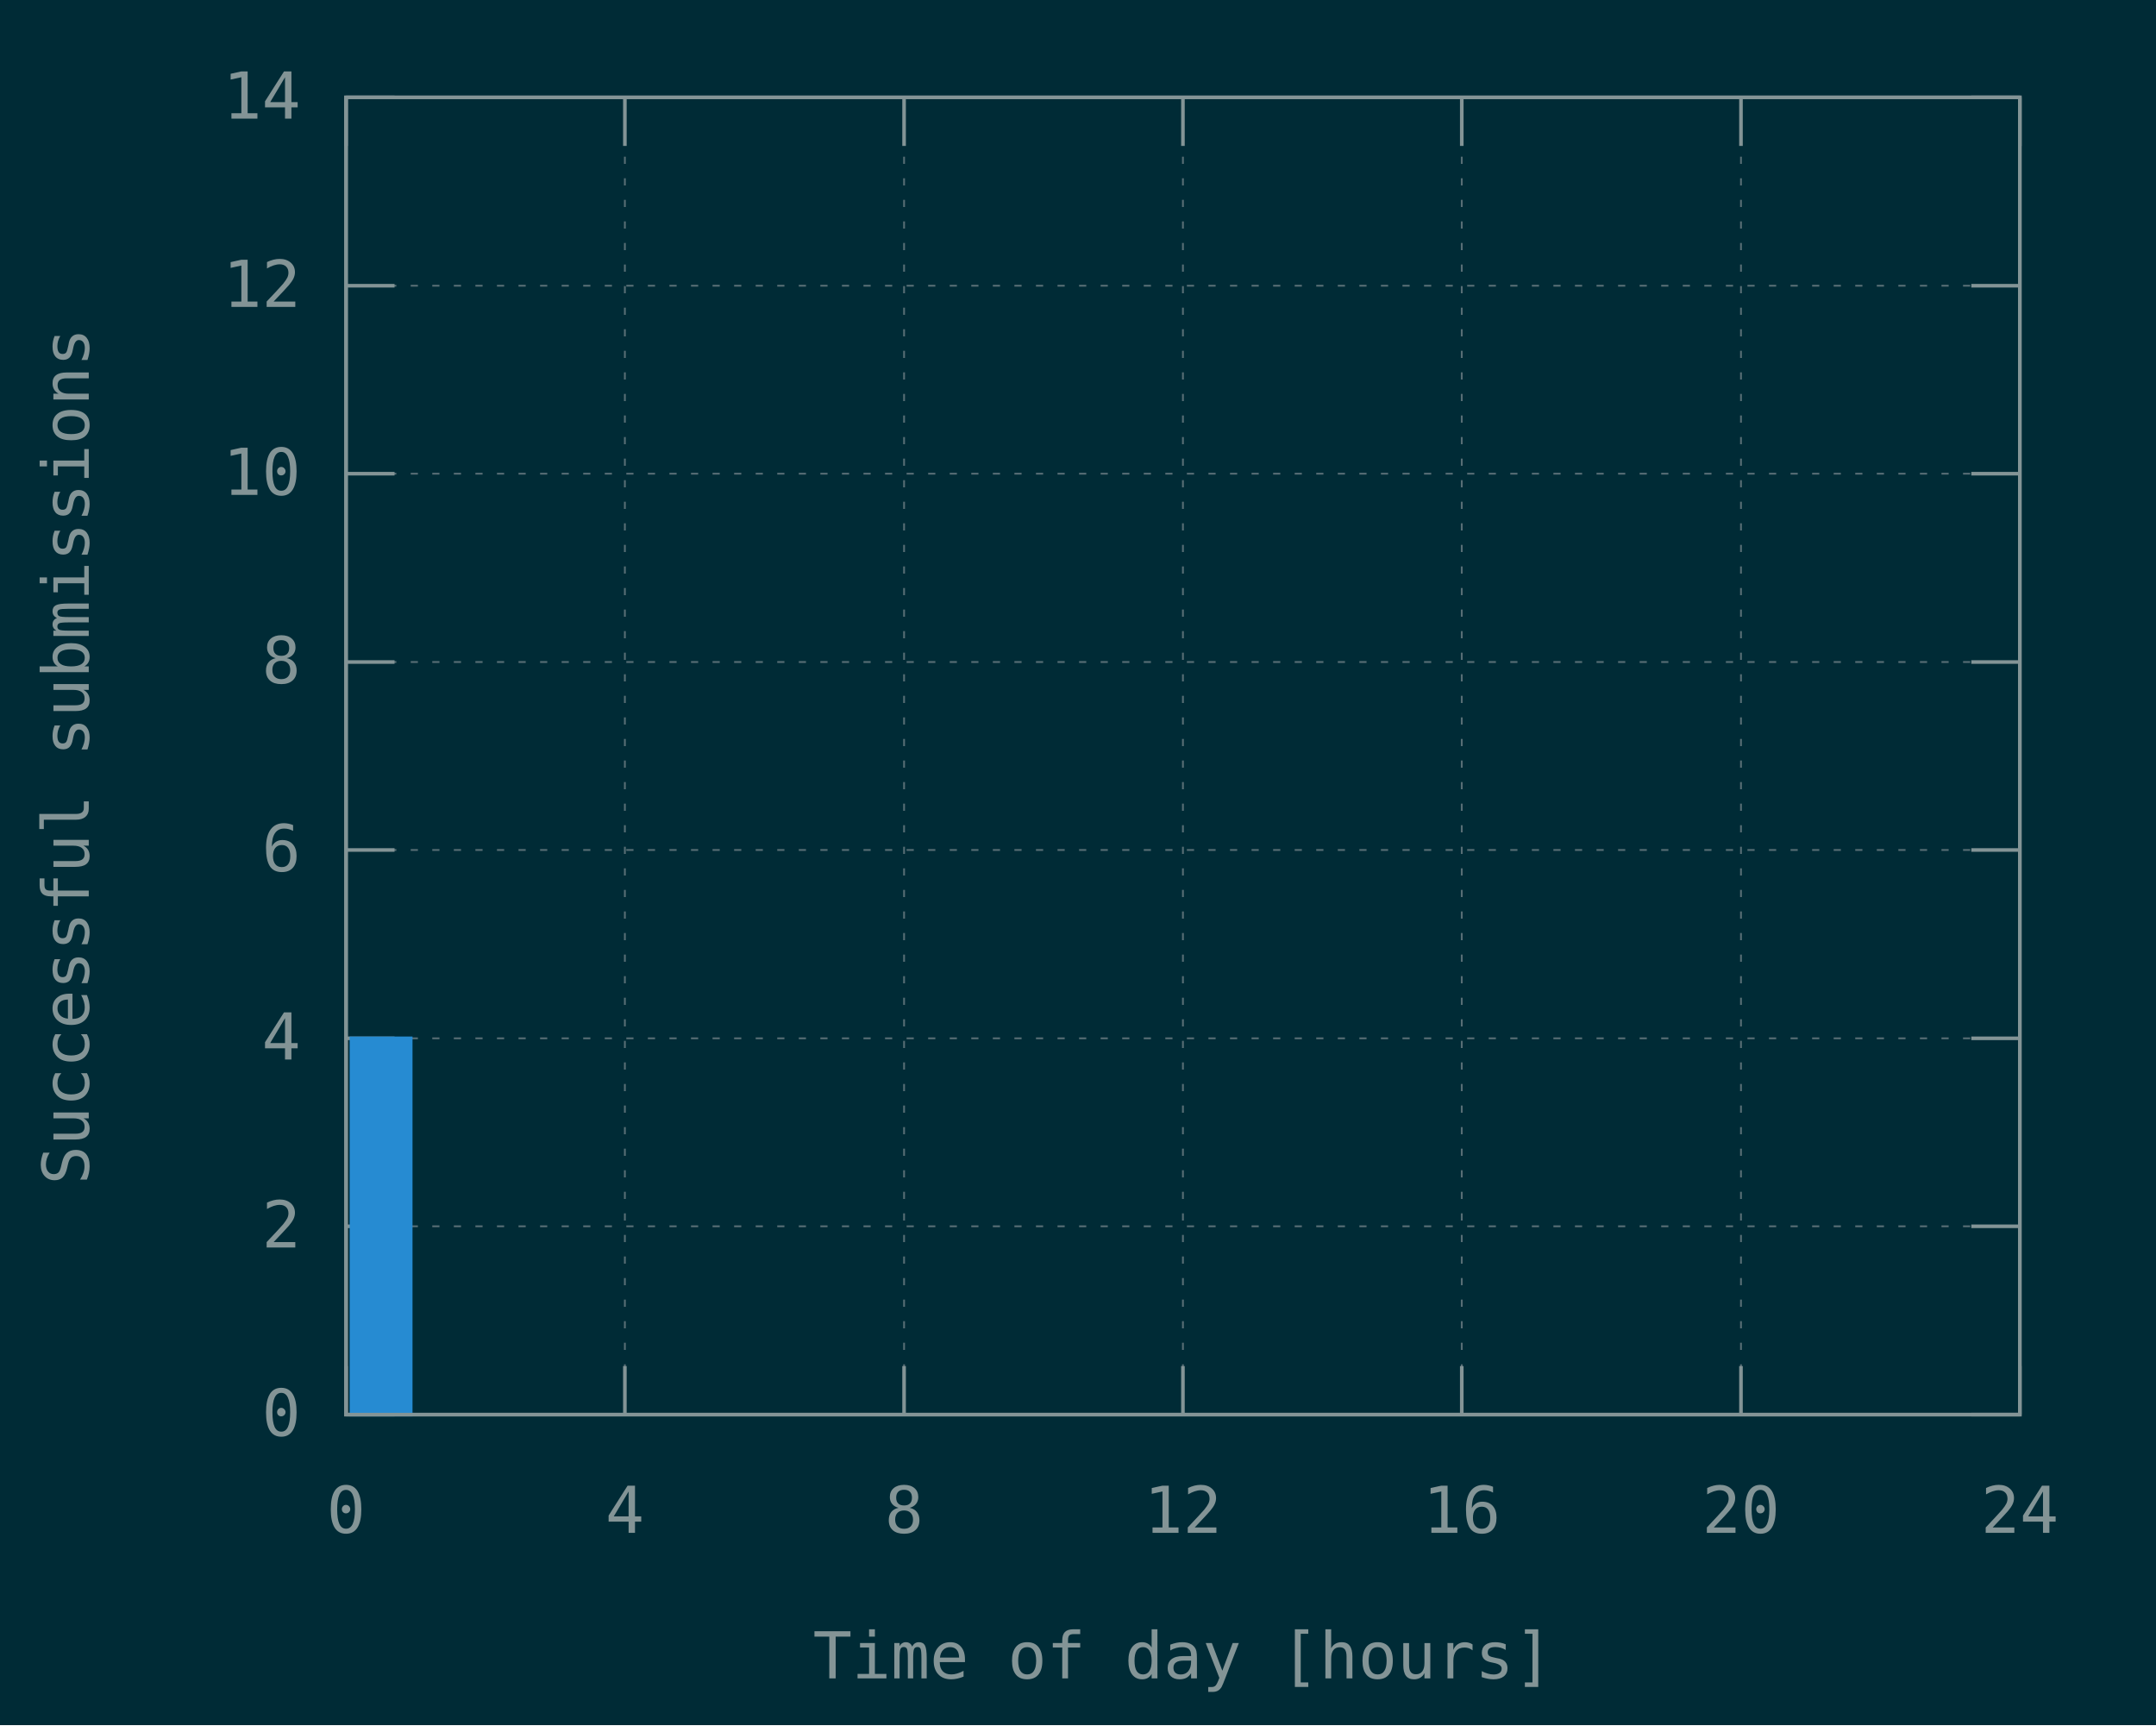
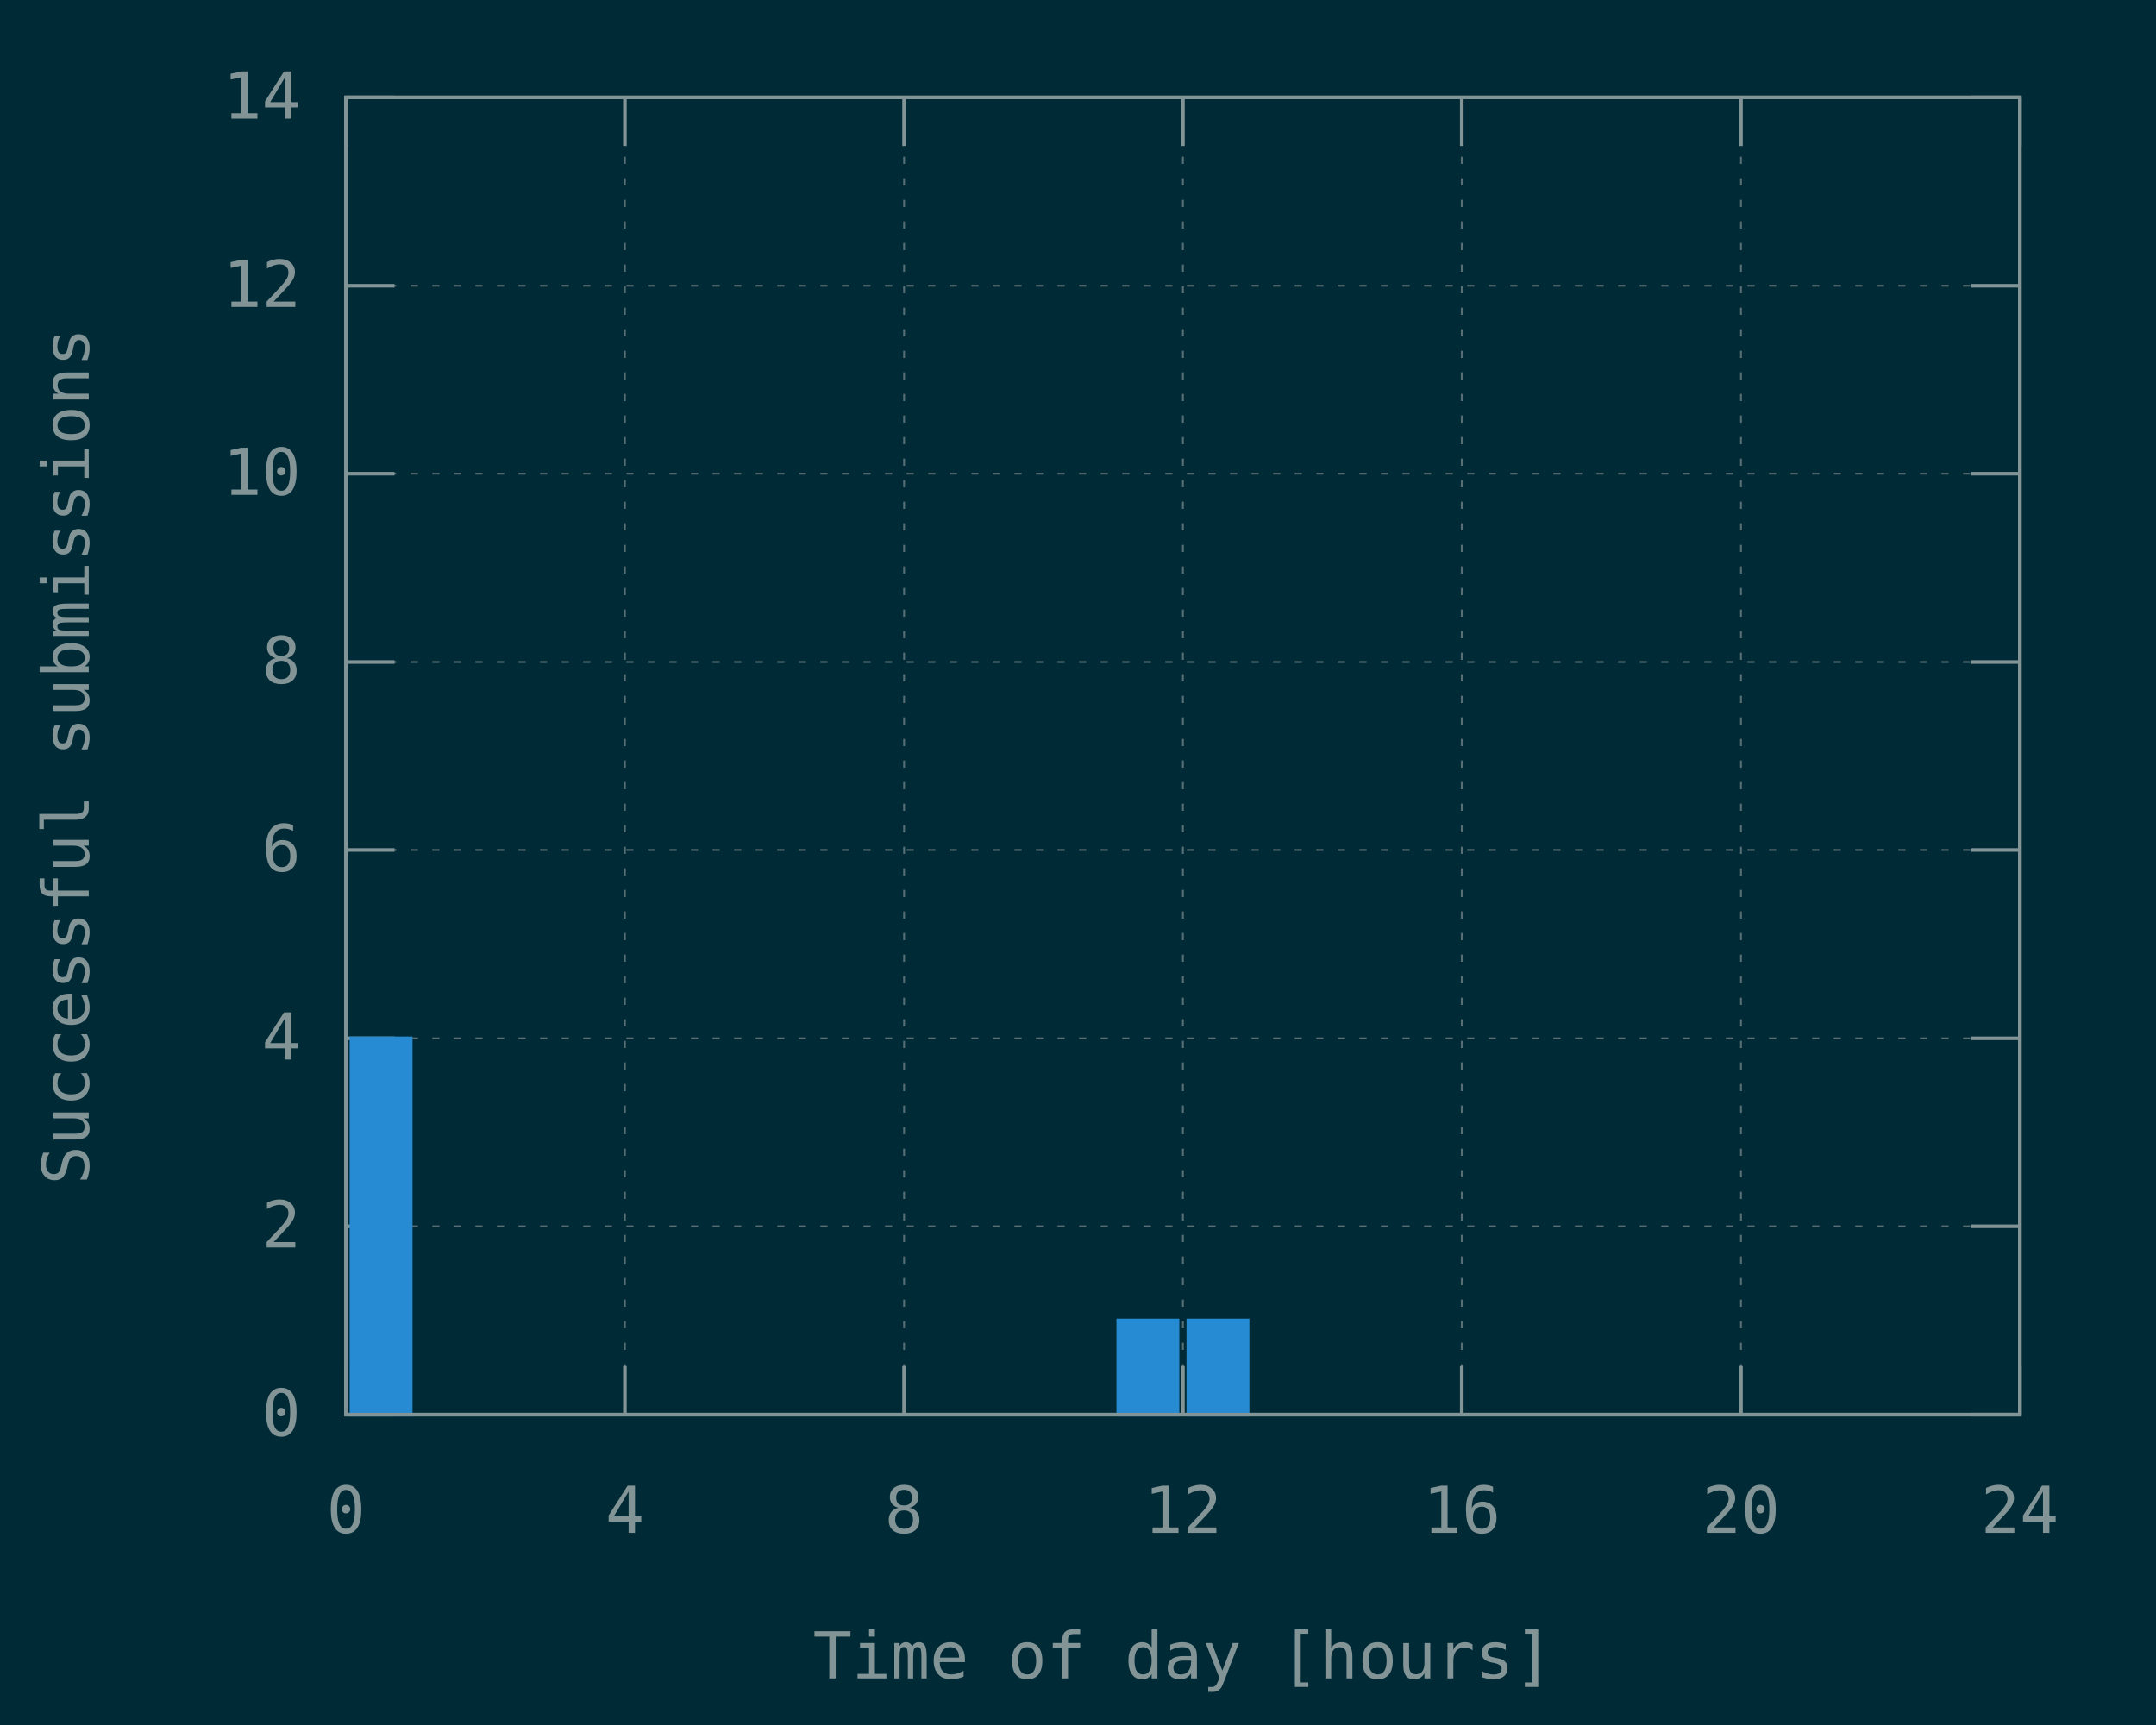
<svg xmlns="http://www.w3.org/2000/svg" xmlns:xlink="http://www.w3.org/1999/xlink" width="600" height="480" viewBox="0 0 600 480">
  <g id="gnuplot_canvas">
    <rect x="0" y="0" width="600" height="480" fill="#002b36" />
    <defs>
      <circle id="gpDot" r="0.5" stroke-width="0.5" stroke="currentColor" />
      <path id="gpPt0" stroke-width="0.148" stroke="currentColor" d="M-1,0 h2 M0,-1 v2" />
      <path id="gpPt1" stroke-width="0.148" stroke="currentColor" d="M-1,-1 L1,1 M1,-1 L-1,1" />
      <path id="gpPt2" stroke-width="0.148" stroke="currentColor" d="M-1,0 L1,0 M0,-1 L0,1 M-1,-1 L1,1 M-1,1 L1,-1" />
      <rect id="gpPt3" stroke-width="0.148" stroke="currentColor" x="-1" y="-1" width="2" height="2" />
      <rect id="gpPt4" stroke-width="0.148" stroke="currentColor" fill="currentColor" x="-1" y="-1" width="2" height="2" />
      <circle id="gpPt5" stroke-width="0.148" stroke="currentColor" cx="0" cy="0" r="1" />
      <use xlink:href="#gpPt5" id="gpPt6" fill="currentColor" stroke="none" />
      <path id="gpPt7" stroke-width="0.148" stroke="currentColor" d="M0,-1.33 L-1.33,0.67 L1.33,0.67 z" />
      <use xlink:href="#gpPt7" id="gpPt8" fill="currentColor" stroke="none" />
      <use xlink:href="#gpPt7" id="gpPt9" stroke="currentColor" transform="rotate(180)" />
      <use xlink:href="#gpPt9" id="gpPt10" fill="currentColor" stroke="none" />
      <use xlink:href="#gpPt3" id="gpPt11" stroke="currentColor" transform="rotate(45)" />
      <use xlink:href="#gpPt11" id="gpPt12" fill="currentColor" stroke="none" />
      <path id="gpPt13" stroke-width="0.148" stroke="currentColor" d="M0,1.330 L1.265,0.411 L0.782,-1.067 L-0.782,-1.076 L-1.265,0.411 z" />
      <use xlink:href="#gpPt13" id="gpPt14" fill="currentColor" stroke="none" />
      <filter id="textbox" filterUnits="objectBoundingBox" x="0" y="0" height="1" width="1">
        <feFlood flood-color="#002B36" flood-opacity="1" result="bgnd" />
        <feComposite in="SourceGraphic" in2="bgnd" operator="atop" />
      </filter>
      <filter id="greybox" filterUnits="objectBoundingBox" x="0" y="0" height="1" width="1">
        <feFlood flood-color="lightgrey" flood-opacity="1" result="grey" />
        <feComposite in="SourceGraphic" in2="grey" operator="atop" />
      </filter>
    </defs>
    <g fill="none" color="#002B36" stroke="currentColor" stroke-width="1.00" stroke-linecap="butt" stroke-linejoin="miter">
</g>
    <g fill="none" color="black" stroke="currentColor" stroke-width="1.00" stroke-linecap="butt" stroke-linejoin="miter">
</g>
    <g fill="none" color="black" stroke="rgb(131, 148, 150)" stroke-width="0.50" stroke-linecap="butt" stroke-linejoin="miter">
</g>
    <g fill="none" color="gray" stroke="currentColor" stroke-width="0.50" stroke-linecap="butt" stroke-linejoin="miter">
      <path stroke="rgb( 88, 110, 117)" stroke-dasharray="2,4" class="gridline" d="M96.3,393.6 L562.1,393.6  " />
    </g>
    <g fill="none" color="gray" stroke="rgb( 88, 110, 117)" stroke-width="1.00" stroke-linecap="butt" stroke-linejoin="miter">
</g>
    <g fill="none" color="black" stroke="currentColor" stroke-width="1.00" stroke-linecap="butt" stroke-linejoin="miter">
      <path stroke="rgb(131, 148, 150)" d="M96.3,393.6 L109.8,393.6 M562.1,393.6 L548.6,393.6  " />
      <g transform="translate(83.7,399.5)" stroke="none" fill="rgb(131,148,150)" font-family="Inconsolata" font-size="18.00" text-anchor="end">
        <text>
          <tspan font-family="Inconsolata"> 0</tspan>
        </text>
      </g>
    </g>
    <g fill="none" color="black" stroke="currentColor" stroke-width="1.00" stroke-linecap="butt" stroke-linejoin="miter">
</g>
    <g fill="none" color="black" stroke="rgb(131, 148, 150)" stroke-width="0.50" stroke-linecap="butt" stroke-linejoin="miter">
</g>
    <g fill="none" color="gray" stroke="currentColor" stroke-width="0.50" stroke-linecap="butt" stroke-linejoin="miter">
      <path stroke="rgb( 88, 110, 117)" stroke-dasharray="2,4" class="gridline" d="M96.3,341.2 L562.1,341.2  " />
    </g>
    <g fill="none" color="gray" stroke="rgb( 88, 110, 117)" stroke-width="1.00" stroke-linecap="butt" stroke-linejoin="miter">
</g>
    <g fill="none" color="black" stroke="currentColor" stroke-width="1.00" stroke-linecap="butt" stroke-linejoin="miter">
      <path stroke="rgb(131, 148, 150)" d="M96.3,341.2 L109.8,341.2 M562.1,341.2 L548.6,341.2  " />
      <g transform="translate(83.7,347.1)" stroke="none" fill="rgb(131,148,150)" font-family="Inconsolata" font-size="18.00" text-anchor="end">
        <text>
          <tspan font-family="Inconsolata"> 2</tspan>
        </text>
      </g>
    </g>
    <g fill="none" color="black" stroke="currentColor" stroke-width="1.00" stroke-linecap="butt" stroke-linejoin="miter">
</g>
    <g fill="none" color="black" stroke="rgb(131, 148, 150)" stroke-width="0.50" stroke-linecap="butt" stroke-linejoin="miter">
</g>
    <g fill="none" color="gray" stroke="currentColor" stroke-width="0.50" stroke-linecap="butt" stroke-linejoin="miter">
      <path stroke="rgb( 88, 110, 117)" stroke-dasharray="2,4" class="gridline" d="M96.3,288.9 L562.1,288.9  " />
    </g>
    <g fill="none" color="gray" stroke="rgb( 88, 110, 117)" stroke-width="1.00" stroke-linecap="butt" stroke-linejoin="miter">
</g>
    <g fill="none" color="black" stroke="currentColor" stroke-width="1.00" stroke-linecap="butt" stroke-linejoin="miter">
      <path stroke="rgb(131, 148, 150)" d="M96.3,288.9 L109.8,288.9 M562.1,288.9 L548.6,288.9  " />
      <g transform="translate(83.7,294.8)" stroke="none" fill="rgb(131,148,150)" font-family="Inconsolata" font-size="18.00" text-anchor="end">
        <text>
          <tspan font-family="Inconsolata"> 4</tspan>
        </text>
      </g>
    </g>
    <g fill="none" color="black" stroke="currentColor" stroke-width="1.00" stroke-linecap="butt" stroke-linejoin="miter">
</g>
    <g fill="none" color="black" stroke="rgb(131, 148, 150)" stroke-width="0.50" stroke-linecap="butt" stroke-linejoin="miter">
</g>
    <g fill="none" color="gray" stroke="currentColor" stroke-width="0.50" stroke-linecap="butt" stroke-linejoin="miter">
      <path stroke="rgb( 88, 110, 117)" stroke-dasharray="2,4" class="gridline" d="M96.3,236.5 L562.1,236.5  " />
    </g>
    <g fill="none" color="gray" stroke="rgb( 88, 110, 117)" stroke-width="1.00" stroke-linecap="butt" stroke-linejoin="miter">
</g>
    <g fill="none" color="black" stroke="currentColor" stroke-width="1.00" stroke-linecap="butt" stroke-linejoin="miter">
      <path stroke="rgb(131, 148, 150)" d="M96.3,236.5 L109.8,236.5 M562.1,236.5 L548.6,236.5  " />
      <g transform="translate(83.7,242.4)" stroke="none" fill="rgb(131,148,150)" font-family="Inconsolata" font-size="18.00" text-anchor="end">
        <text>
          <tspan font-family="Inconsolata"> 6</tspan>
        </text>
      </g>
    </g>
    <g fill="none" color="black" stroke="currentColor" stroke-width="1.00" stroke-linecap="butt" stroke-linejoin="miter">
</g>
    <g fill="none" color="black" stroke="rgb(131, 148, 150)" stroke-width="0.50" stroke-linecap="butt" stroke-linejoin="miter">
</g>
    <g fill="none" color="gray" stroke="currentColor" stroke-width="0.50" stroke-linecap="butt" stroke-linejoin="miter">
      <path stroke="rgb( 88, 110, 117)" stroke-dasharray="2,4" class="gridline" d="M96.3,184.2 L562.1,184.2  " />
    </g>
    <g fill="none" color="gray" stroke="rgb( 88, 110, 117)" stroke-width="1.00" stroke-linecap="butt" stroke-linejoin="miter">
</g>
    <g fill="none" color="black" stroke="currentColor" stroke-width="1.00" stroke-linecap="butt" stroke-linejoin="miter">
      <path stroke="rgb(131, 148, 150)" d="M96.3,184.2 L109.8,184.2 M562.1,184.2 L548.6,184.2  " />
      <g transform="translate(83.7,190.1)" stroke="none" fill="rgb(131,148,150)" font-family="Inconsolata" font-size="18.00" text-anchor="end">
        <text>
          <tspan font-family="Inconsolata"> 8</tspan>
        </text>
      </g>
    </g>
    <g fill="none" color="black" stroke="currentColor" stroke-width="1.00" stroke-linecap="butt" stroke-linejoin="miter">
</g>
    <g fill="none" color="black" stroke="rgb(131, 148, 150)" stroke-width="0.50" stroke-linecap="butt" stroke-linejoin="miter">
</g>
    <g fill="none" color="gray" stroke="currentColor" stroke-width="0.50" stroke-linecap="butt" stroke-linejoin="miter">
      <path stroke="rgb( 88, 110, 117)" stroke-dasharray="2,4" class="gridline" d="M96.3,131.8 L562.1,131.8  " />
    </g>
    <g fill="none" color="gray" stroke="rgb( 88, 110, 117)" stroke-width="1.00" stroke-linecap="butt" stroke-linejoin="miter">
</g>
    <g fill="none" color="black" stroke="currentColor" stroke-width="1.00" stroke-linecap="butt" stroke-linejoin="miter">
      <path stroke="rgb(131, 148, 150)" d="M96.3,131.8 L109.8,131.8 M562.1,131.8 L548.6,131.8  " />
      <g transform="translate(83.7,137.7)" stroke="none" fill="rgb(131,148,150)" font-family="Inconsolata" font-size="18.00" text-anchor="end">
        <text>
          <tspan font-family="Inconsolata"> 10</tspan>
        </text>
      </g>
    </g>
    <g fill="none" color="black" stroke="currentColor" stroke-width="1.00" stroke-linecap="butt" stroke-linejoin="miter">
</g>
    <g fill="none" color="black" stroke="rgb(131, 148, 150)" stroke-width="0.50" stroke-linecap="butt" stroke-linejoin="miter">
</g>
    <g fill="none" color="gray" stroke="currentColor" stroke-width="0.50" stroke-linecap="butt" stroke-linejoin="miter">
      <path stroke="rgb( 88, 110, 117)" stroke-dasharray="2,4" class="gridline" d="M96.3,79.5 L562.1,79.5  " />
    </g>
    <g fill="none" color="gray" stroke="rgb( 88, 110, 117)" stroke-width="1.00" stroke-linecap="butt" stroke-linejoin="miter">
</g>
    <g fill="none" color="black" stroke="currentColor" stroke-width="1.00" stroke-linecap="butt" stroke-linejoin="miter">
      <path stroke="rgb(131, 148, 150)" d="M96.3,79.5 L109.8,79.5 M562.1,79.5 L548.6,79.5  " />
      <g transform="translate(83.7,85.4)" stroke="none" fill="rgb(131,148,150)" font-family="Inconsolata" font-size="18.00" text-anchor="end">
        <text>
          <tspan font-family="Inconsolata"> 12</tspan>
        </text>
      </g>
    </g>
    <g fill="none" color="black" stroke="currentColor" stroke-width="1.00" stroke-linecap="butt" stroke-linejoin="miter">
</g>
    <g fill="none" color="black" stroke="rgb(131, 148, 150)" stroke-width="0.50" stroke-linecap="butt" stroke-linejoin="miter">
</g>
    <g fill="none" color="gray" stroke="currentColor" stroke-width="0.50" stroke-linecap="butt" stroke-linejoin="miter">
      <path stroke="rgb( 88, 110, 117)" stroke-dasharray="2,4" class="gridline" d="M96.3,27.1 L562.1,27.1  " />
    </g>
    <g fill="none" color="gray" stroke="rgb( 88, 110, 117)" stroke-width="1.00" stroke-linecap="butt" stroke-linejoin="miter">
</g>
    <g fill="none" color="black" stroke="currentColor" stroke-width="1.00" stroke-linecap="butt" stroke-linejoin="miter">
      <path stroke="rgb(131, 148, 150)" d="M96.3,27.1 L109.8,27.1 M562.1,27.1 L548.6,27.1  " />
      <g transform="translate(83.7,33.0)" stroke="none" fill="rgb(131,148,150)" font-family="Inconsolata" font-size="18.00" text-anchor="end">
        <text>
          <tspan font-family="Inconsolata"> 14</tspan>
        </text>
      </g>
    </g>
    <g fill="none" color="black" stroke="currentColor" stroke-width="1.00" stroke-linecap="butt" stroke-linejoin="miter">
</g>
    <g fill="none" color="black" stroke="rgb(131, 148, 150)" stroke-width="0.50" stroke-linecap="butt" stroke-linejoin="miter">
</g>
    <g fill="none" color="gray" stroke="currentColor" stroke-width="0.50" stroke-linecap="butt" stroke-linejoin="miter">
      <path stroke="rgb( 88, 110, 117)" stroke-dasharray="2,4" class="gridline" d="M96.3,393.6 L96.3,27.1  " />
    </g>
    <g fill="none" color="gray" stroke="rgb( 88, 110, 117)" stroke-width="1.00" stroke-linecap="butt" stroke-linejoin="miter">
</g>
    <g fill="none" color="black" stroke="currentColor" stroke-width="1.00" stroke-linecap="butt" stroke-linejoin="miter">
      <path stroke="rgb(131, 148, 150)" d="M96.3,393.6 L96.3,380.1 M96.3,27.1 L96.3,40.6  " />
      <g transform="translate(96.3,426.5)" stroke="none" fill="rgb(131,148,150)" font-family="Inconsolata" font-size="18.00" text-anchor="middle">
        <text>
          <tspan font-family="Inconsolata"> 0</tspan>
        </text>
      </g>
    </g>
    <g fill="none" color="black" stroke="currentColor" stroke-width="1.00" stroke-linecap="butt" stroke-linejoin="miter">
</g>
    <g fill="none" color="black" stroke="rgb(131, 148, 150)" stroke-width="0.50" stroke-linecap="butt" stroke-linejoin="miter">
</g>
    <g fill="none" color="gray" stroke="currentColor" stroke-width="0.50" stroke-linecap="butt" stroke-linejoin="miter">
      <path stroke="rgb( 88, 110, 117)" stroke-dasharray="2,4" class="gridline" d="M173.9,393.6 L173.9,27.1  " />
    </g>
    <g fill="none" color="gray" stroke="rgb( 88, 110, 117)" stroke-width="1.00" stroke-linecap="butt" stroke-linejoin="miter">
</g>
    <g fill="none" color="black" stroke="currentColor" stroke-width="1.00" stroke-linecap="butt" stroke-linejoin="miter">
      <path stroke="rgb(131, 148, 150)" d="M173.9,393.6 L173.9,380.1 M173.9,27.1 L173.9,40.6  " />
      <g transform="translate(173.9,426.5)" stroke="none" fill="rgb(131,148,150)" font-family="Inconsolata" font-size="18.00" text-anchor="middle">
        <text>
          <tspan font-family="Inconsolata"> 4</tspan>
        </text>
      </g>
    </g>
    <g fill="none" color="black" stroke="currentColor" stroke-width="1.00" stroke-linecap="butt" stroke-linejoin="miter">
</g>
    <g fill="none" color="black" stroke="rgb(131, 148, 150)" stroke-width="0.50" stroke-linecap="butt" stroke-linejoin="miter">
</g>
    <g fill="none" color="gray" stroke="currentColor" stroke-width="0.50" stroke-linecap="butt" stroke-linejoin="miter">
      <path stroke="rgb( 88, 110, 117)" stroke-dasharray="2,4" class="gridline" d="M251.6,393.6 L251.6,27.1  " />
    </g>
    <g fill="none" color="gray" stroke="rgb( 88, 110, 117)" stroke-width="1.00" stroke-linecap="butt" stroke-linejoin="miter">
</g>
    <g fill="none" color="black" stroke="currentColor" stroke-width="1.00" stroke-linecap="butt" stroke-linejoin="miter">
      <path stroke="rgb(131, 148, 150)" d="M251.6,393.6 L251.6,380.1 M251.6,27.1 L251.6,40.6  " />
      <g transform="translate(251.6,426.5)" stroke="none" fill="rgb(131,148,150)" font-family="Inconsolata" font-size="18.00" text-anchor="middle">
        <text>
          <tspan font-family="Inconsolata"> 8</tspan>
        </text>
      </g>
    </g>
    <g fill="none" color="black" stroke="currentColor" stroke-width="1.00" stroke-linecap="butt" stroke-linejoin="miter">
</g>
    <g fill="none" color="black" stroke="rgb(131, 148, 150)" stroke-width="0.50" stroke-linecap="butt" stroke-linejoin="miter">
</g>
    <g fill="none" color="gray" stroke="currentColor" stroke-width="0.50" stroke-linecap="butt" stroke-linejoin="miter">
      <path stroke="rgb( 88, 110, 117)" stroke-dasharray="2,4" class="gridline" d="M329.2,393.6 L329.2,27.1  " />
    </g>
    <g fill="none" color="gray" stroke="rgb( 88, 110, 117)" stroke-width="1.00" stroke-linecap="butt" stroke-linejoin="miter">
</g>
    <g fill="none" color="black" stroke="currentColor" stroke-width="1.00" stroke-linecap="butt" stroke-linejoin="miter">
      <path stroke="rgb(131, 148, 150)" d="M329.2,393.6 L329.2,380.1 M329.2,27.1 L329.2,40.6  " />
      <g transform="translate(329.2,426.5)" stroke="none" fill="rgb(131,148,150)" font-family="Inconsolata" font-size="18.00" text-anchor="middle">
        <text>
          <tspan font-family="Inconsolata"> 12</tspan>
        </text>
      </g>
    </g>
    <g fill="none" color="black" stroke="currentColor" stroke-width="1.00" stroke-linecap="butt" stroke-linejoin="miter">
</g>
    <g fill="none" color="black" stroke="rgb(131, 148, 150)" stroke-width="0.50" stroke-linecap="butt" stroke-linejoin="miter">
</g>
    <g fill="none" color="gray" stroke="currentColor" stroke-width="0.50" stroke-linecap="butt" stroke-linejoin="miter">
      <path stroke="rgb( 88, 110, 117)" stroke-dasharray="2,4" class="gridline" d="M406.8,393.6 L406.8,27.1  " />
    </g>
    <g fill="none" color="gray" stroke="rgb( 88, 110, 117)" stroke-width="1.00" stroke-linecap="butt" stroke-linejoin="miter">
</g>
    <g fill="none" color="black" stroke="currentColor" stroke-width="1.00" stroke-linecap="butt" stroke-linejoin="miter">
      <path stroke="rgb(131, 148, 150)" d="M406.8,393.6 L406.8,380.1 M406.8,27.1 L406.8,40.6  " />
      <g transform="translate(406.8,426.5)" stroke="none" fill="rgb(131,148,150)" font-family="Inconsolata" font-size="18.00" text-anchor="middle">
        <text>
          <tspan font-family="Inconsolata"> 16</tspan>
        </text>
      </g>
    </g>
    <g fill="none" color="black" stroke="currentColor" stroke-width="1.00" stroke-linecap="butt" stroke-linejoin="miter">
</g>
    <g fill="none" color="black" stroke="rgb(131, 148, 150)" stroke-width="0.50" stroke-linecap="butt" stroke-linejoin="miter">
</g>
    <g fill="none" color="gray" stroke="currentColor" stroke-width="0.50" stroke-linecap="butt" stroke-linejoin="miter">
      <path stroke="rgb( 88, 110, 117)" stroke-dasharray="2,4" class="gridline" d="M484.5,393.6 L484.5,40.6 L484.5,27.1  " />
    </g>
    <g fill="none" color="gray" stroke="rgb( 88, 110, 117)" stroke-width="1.00" stroke-linecap="butt" stroke-linejoin="miter">
</g>
    <g fill="none" color="black" stroke="currentColor" stroke-width="1.00" stroke-linecap="butt" stroke-linejoin="miter">
      <path stroke="rgb(131, 148, 150)" d="M484.5,393.6 L484.5,380.1 M484.5,27.1 L484.5,40.6  " />
      <g transform="translate(484.5,426.5)" stroke="none" fill="rgb(131,148,150)" font-family="Inconsolata" font-size="18.00" text-anchor="middle">
        <text>
          <tspan font-family="Inconsolata"> 20</tspan>
        </text>
      </g>
    </g>
    <g fill="none" color="black" stroke="currentColor" stroke-width="1.00" stroke-linecap="butt" stroke-linejoin="miter">
</g>
    <g fill="none" color="black" stroke="rgb(131, 148, 150)" stroke-width="0.50" stroke-linecap="butt" stroke-linejoin="miter">
</g>
    <g fill="none" color="gray" stroke="currentColor" stroke-width="0.50" stroke-linecap="butt" stroke-linejoin="miter">
      <path stroke="rgb( 88, 110, 117)" stroke-dasharray="2,4" class="gridline" d="M562.1,393.6 L562.1,27.1  " />
    </g>
    <g fill="none" color="gray" stroke="rgb( 88, 110, 117)" stroke-width="1.00" stroke-linecap="butt" stroke-linejoin="miter">
</g>
    <g fill="none" color="black" stroke="currentColor" stroke-width="1.00" stroke-linecap="butt" stroke-linejoin="miter">
      <path stroke="rgb(131, 148, 150)" d="M562.1,393.6 L562.1,380.1 M562.1,27.1 L562.1,40.6  " />
      <g transform="translate(562.1,426.5)" stroke="none" fill="rgb(131,148,150)" font-family="Inconsolata" font-size="18.00" text-anchor="middle">
        <text>
          <tspan font-family="Inconsolata"> 24</tspan>
        </text>
      </g>
    </g>
    <g fill="none" color="black" stroke="currentColor" stroke-width="1.00" stroke-linecap="butt" stroke-linejoin="miter">
</g>
    <g fill="none" color="black" stroke="currentColor" stroke-width="1.00" stroke-linecap="butt" stroke-linejoin="miter">
      <path stroke="rgb(131, 148, 150)" d="M96.3,27.1 L96.3,393.6 L562.1,393.6 L562.1,27.1 L96.3,27.1 Z  " />
    </g>
    <g fill="none" color="black" stroke="currentColor" stroke-width="1.00" stroke-linecap="butt" stroke-linejoin="miter">
      <g transform="translate(24.7,210.4) rotate(270)" stroke="none" fill="rgb(131,148,150)" font-family="Inconsolata" font-size="18.00" text-anchor="middle">
        <text>
          <tspan font-family="Inconsolata">Successful submissions</tspan>
        </text>
      </g>
    </g>
    <g fill="none" color="black" stroke="currentColor" stroke-width="1.00" stroke-linecap="butt" stroke-linejoin="miter">
      <g transform="translate(329.2,467.0)" stroke="none" fill="rgb(131,148,150)" font-family="Inconsolata" font-size="18.00" text-anchor="middle">
        <text>
          <tspan font-family="Inconsolata">Time of day [hours]</tspan>
        </text>
      </g>
    </g>
    <g fill="none" color="black" stroke="currentColor" stroke-width="1.00" stroke-linecap="butt" stroke-linejoin="miter">
</g>
    <g id="gnuplot_plot_1">
      <g fill="none" color="black" stroke="currentColor" stroke-width="1.00" stroke-linecap="butt" stroke-linejoin="miter">
        <g stroke="none" shape-rendering="crispEdges">
          <polygon fill="rgb( 38, 139, 210)" points="97.8,393.6 114.4,393.6 114.4,288.8 97.8,288.8 " />
        </g>
        <path stroke="rgb( 38, 139, 210)" d="M97.8,393.6 L97.8,288.9 L114.3,288.9 L114.3,393.6 L97.8,393.6 Z  " />
+         <g stroke="none" shape-rendering="crispEdges">
+           <polygon fill="rgb( 38, 139, 210)" points="311.2,393.6 327.8,393.6 327.8,367.3 311.2,367.3 " />
+         </g>
+         <path stroke="rgb( 38, 139, 210)" d="M311.2,393.6 L311.2,367.4 L327.7,367.4 L327.7,393.6 L311.2,393.6 Z  " />
+         <g stroke="none" shape-rendering="crispEdges">
+           <polygon fill="rgb( 38, 139, 210)" points="330.7,393.6 347.3,393.6 347.3,367.3 330.7,367.3 " />
+         </g>
+         <path stroke="rgb( 38, 139, 210)" d="M330.7,393.6 L330.7,367.4 L347.2,367.4 L347.2,393.6 L330.7,393.6 Z  " />
      </g>
    </g>
    <g fill="none" color="#002B36" stroke="rgb( 38, 139, 210)" stroke-width="2.00" stroke-linecap="butt" stroke-linejoin="miter">
</g>
    <g fill="none" color="black" stroke="currentColor" stroke-width="2.00" stroke-linecap="butt" stroke-linejoin="miter">
</g>
    <g fill="none" color="black" stroke="black" stroke-width="1.00" stroke-linecap="butt" stroke-linejoin="miter">
</g>
    <g fill="none" color="black" stroke="currentColor" stroke-width="1.00" stroke-linecap="butt" stroke-linejoin="miter">
      <path stroke="rgb(131, 148, 150)" d="M96.3,27.1 L96.3,393.6 L562.1,393.6 L562.1,27.1 L96.3,27.1 Z  " />
    </g>
    <g fill="none" color="black" stroke="currentColor" stroke-width="1.00" stroke-linecap="butt" stroke-linejoin="miter">
</g>
  </g>
</svg>
